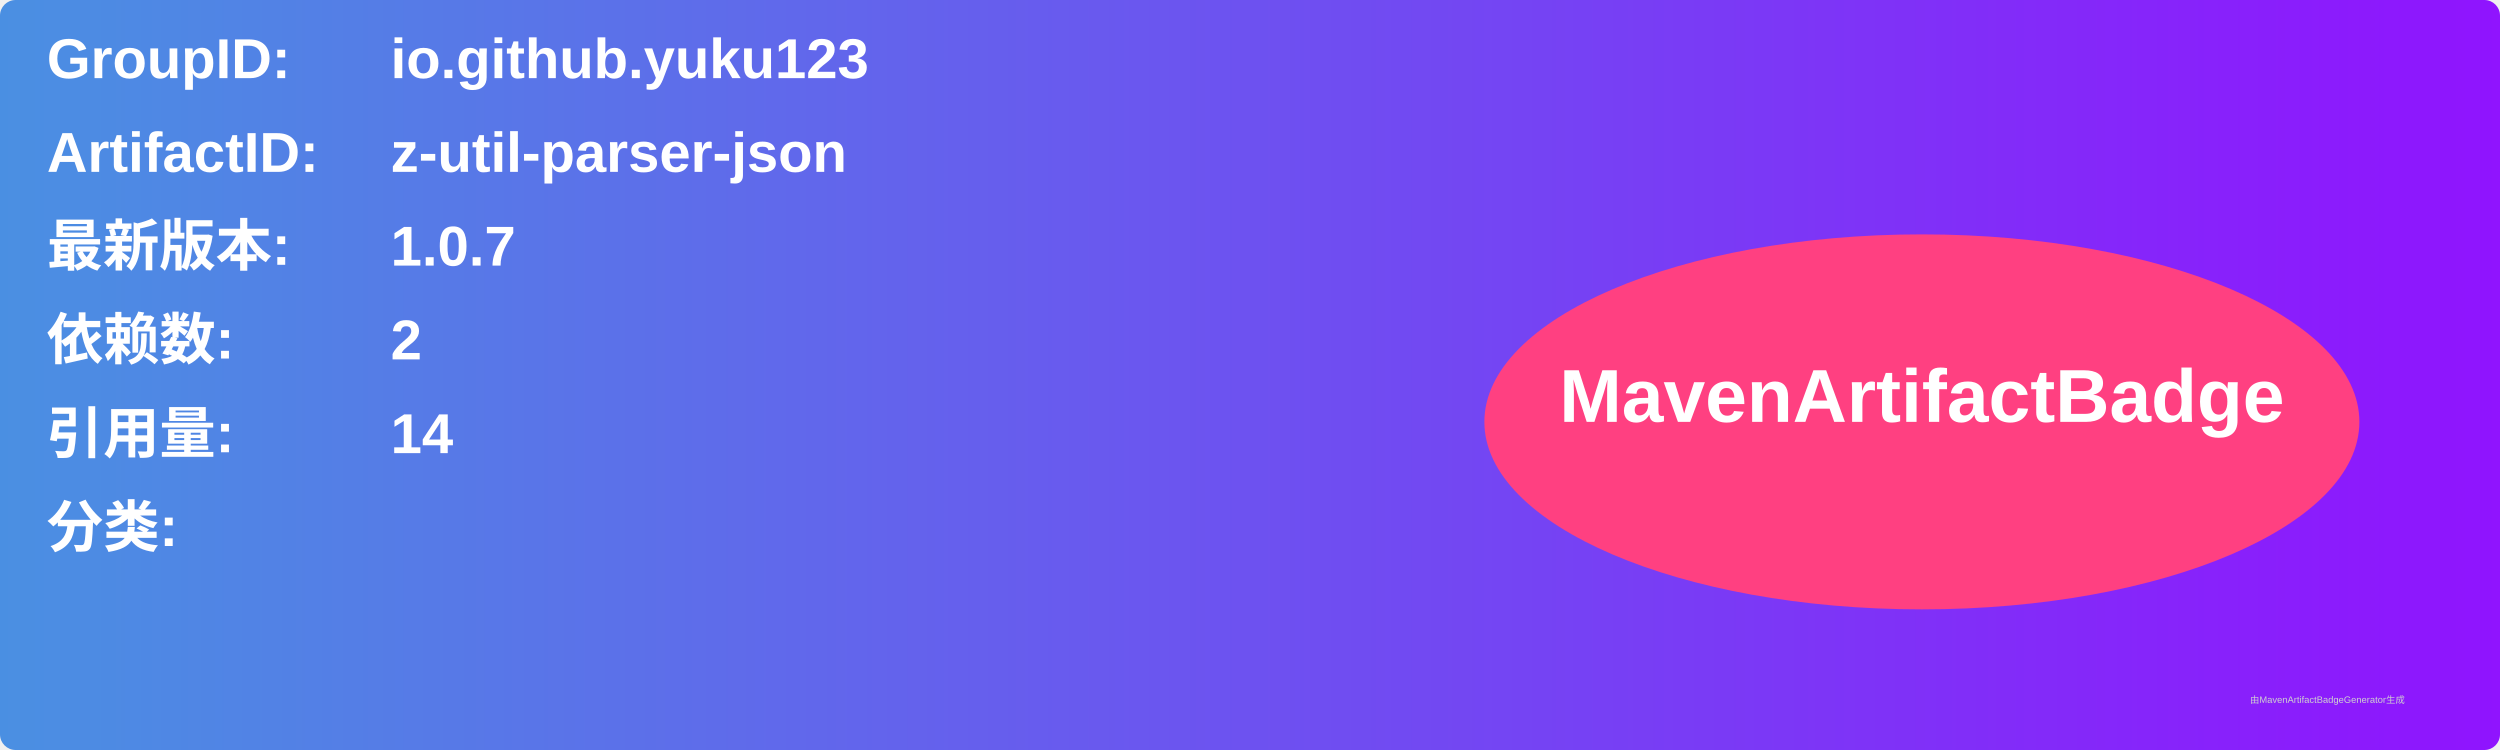
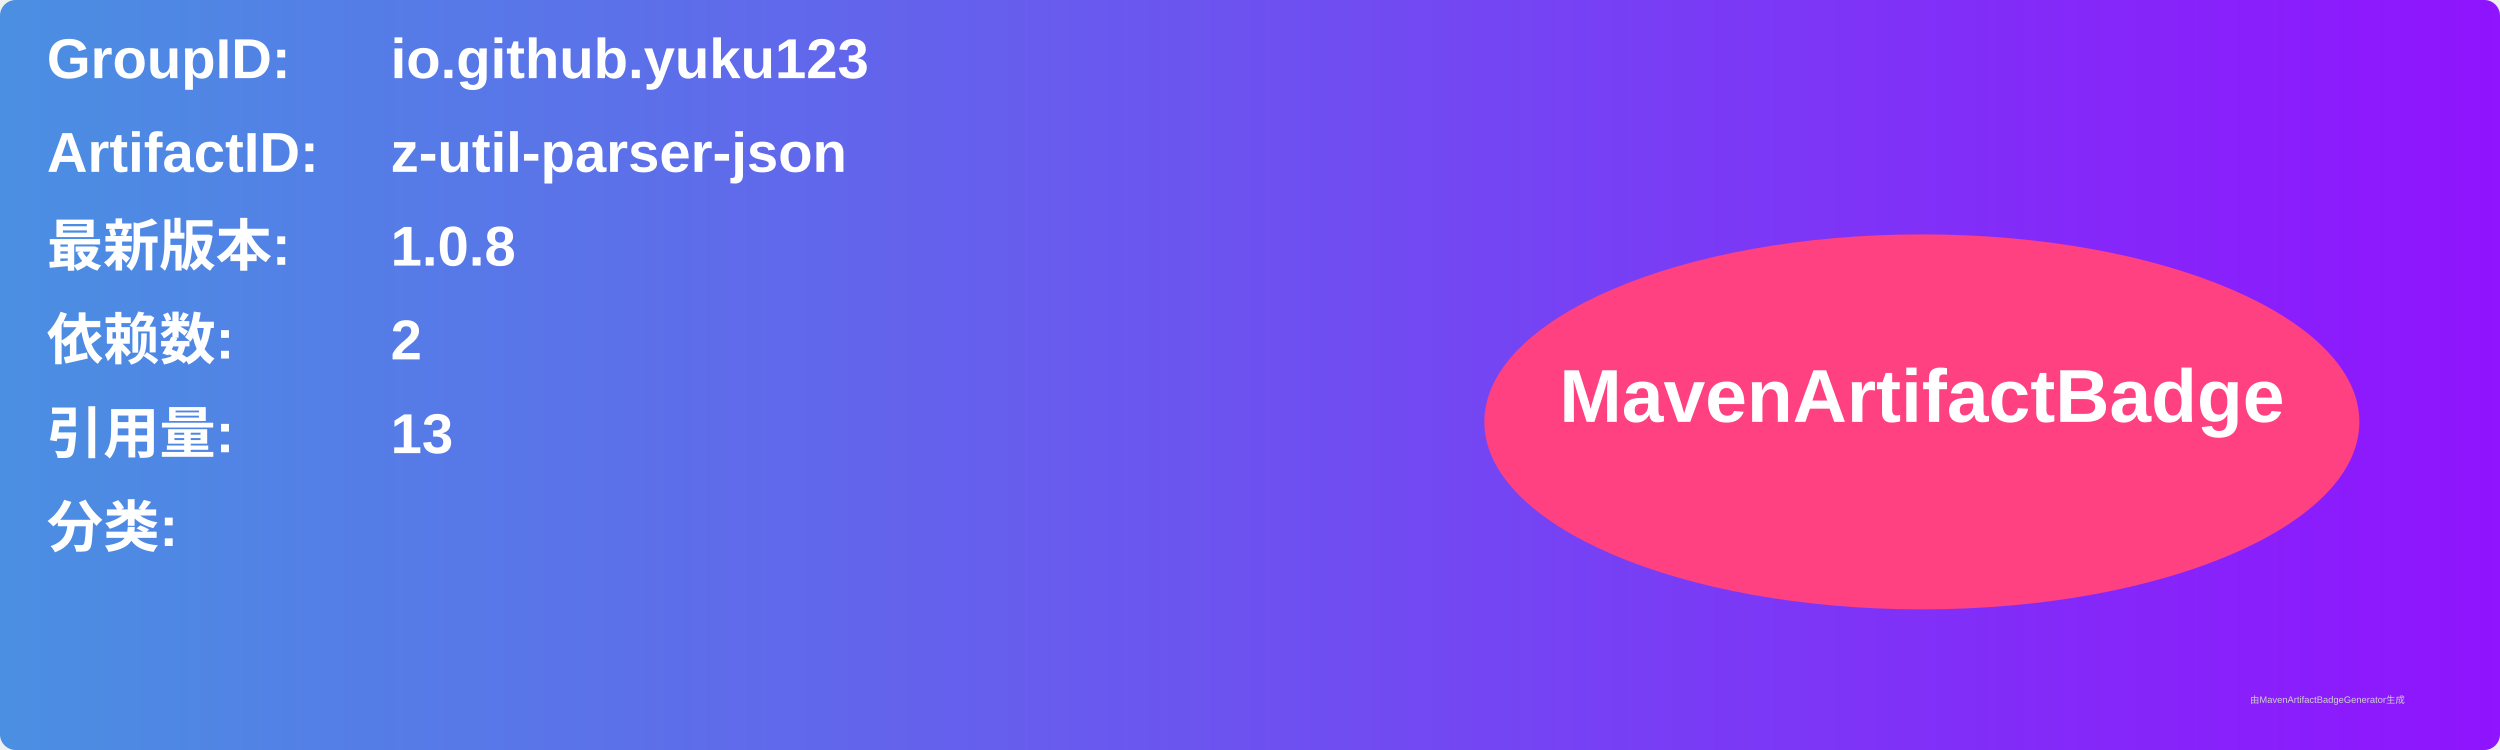
<svg xmlns="http://www.w3.org/2000/svg" width="800" height="240" viewBox="0 0 800 240">
  <linearGradient id="grad" x1="0%" y1="0%" x2="100%" y2="0%">
    <stop offset="0%" stop-color="#4a90e2" />
    <stop offset="100%" stop-color="#9013fe" />
  </linearGradient>
  <rect width="100%" height="100%" rx="5" ry="5" fill="url(#grad)" />
  <g transform="translate(15, 15)">
    <text x="0" y="10" font-family="Arial" font-size="18" fill="white" font-weight="bold" width="260">GroupID:</text>
    <text x="110" y="10" font-family="Arial" font-size="18" fill="white" font-weight="bold" width="460">io.github.yuku123</text>
    <text x="0" y="40" font-family="Arial" font-size="18" fill="white" font-weight="bold" width="260">ArtifactID:</text>
    <text x="110" y="40" font-family="Arial" font-size="18" fill="white" font-weight="bold" width="460">z-util-parser-json</text>
    <text x="0" y="70" font-family="Arial" font-size="18" fill="white" font-weight="bold">最新版本:</text>
    <text x="110" y="70" font-family="Arial" font-size="18" fill="white" font-weight="bold">
-       <tspan font-weight="bold">1.0.7</tspan>
+       <tspan font-weight="bold">1.0.8</tspan>
    </text>
    <text x="0" y="100" font-family="Arial" font-size="18" fill="white" font-weight="bold">依赖数: </text>
    <text x="110" y="100" font-family="Arial" font-size="18" fill="white">
      <tspan font-weight="bold">2</tspan>
    </text>
    <text x="0" y="130" font-family="Arial" font-size="18" fill="white" font-weight="bold">引用量: </text>
    <text x="110" y="130" font-family="Arial" font-size="18" fill="white">
-       <tspan font-weight="bold">14</tspan>
+       <tspan font-weight="bold">13</tspan>
    </text>
    <text x="0" y="160" font-family="Arial" font-size="18" fill="white" font-weight="bold">分类:</text>
    <text x="10" y="190" font-family="Arial" font-size="10" fill="white">
      <tspan font-weight="bold" />
    </text>
    <ellipse cx="600" cy="120" rx="140" ry="60" fill="#ff4081" />
    <text x="600" y="120" text-anchor="middle" font-family="Arial" font-size="24" fill="white" font-weight="bold">MavenArtifactBadge</text>
  </g>
  <text x="720" y="225" font-family="Arial" font-size="3" fill="#d0d0d0">由MavenArtifactBadgeGenerator生成</text>
</svg>
